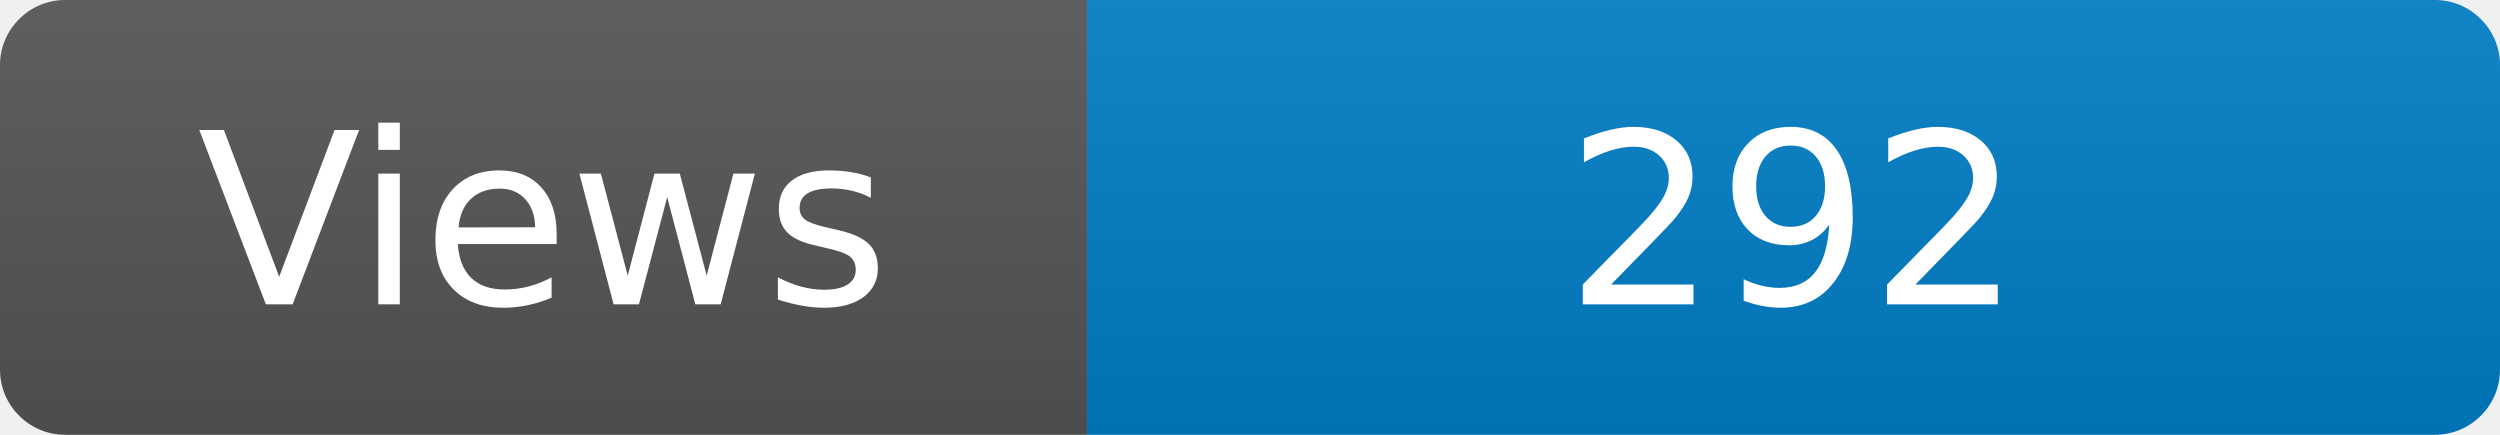
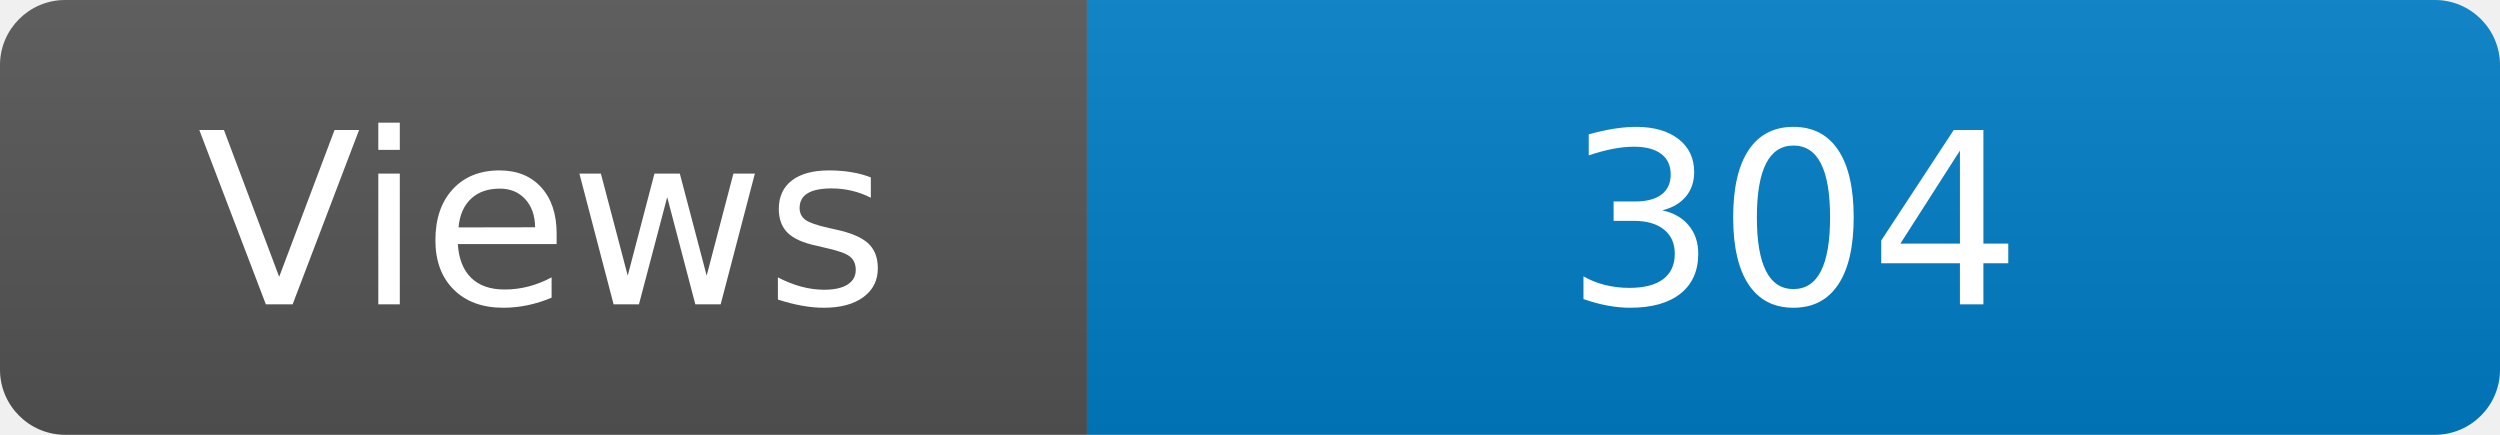
<svg xmlns="http://www.w3.org/2000/svg" width="115" height="20" role="img" aria-label="Maintained?: yes">
  <linearGradient id="s" x2="0" y2="100%">
    <stop offset="0" stop-color="#bbb" stop-opacity=".1" />
    <stop offset="1" stop-opacity=".1" />
  </linearGradient>
  <clipPath id="r">
    <rect width="115" height="20" rx="3" fill="#fff" />
  </clipPath>
  <g clip-path="url(#r)">
    <rect width="50" height="20" fill="#555" />
    <rect x="50" width="160" height="20" fill="#007ec6" />
    <rect width="115" height="20" fill="url(#s)" />
  </g>
  <g fill="#fff" text-anchor="middle" font-family="Verdana,Geneva,DejaVu Sans,sans-serif" font-size="110">
    <text x="250" y="140" transform="scale(.1)" fill="#fff">Views</text>
-     <text x="825" y="140" transform="scale(.1)" fill="#fff">292</text>
+     <text x="825" y="140" transform="scale(.1)" fill="#fff">304</text>
  </g>
</svg>
